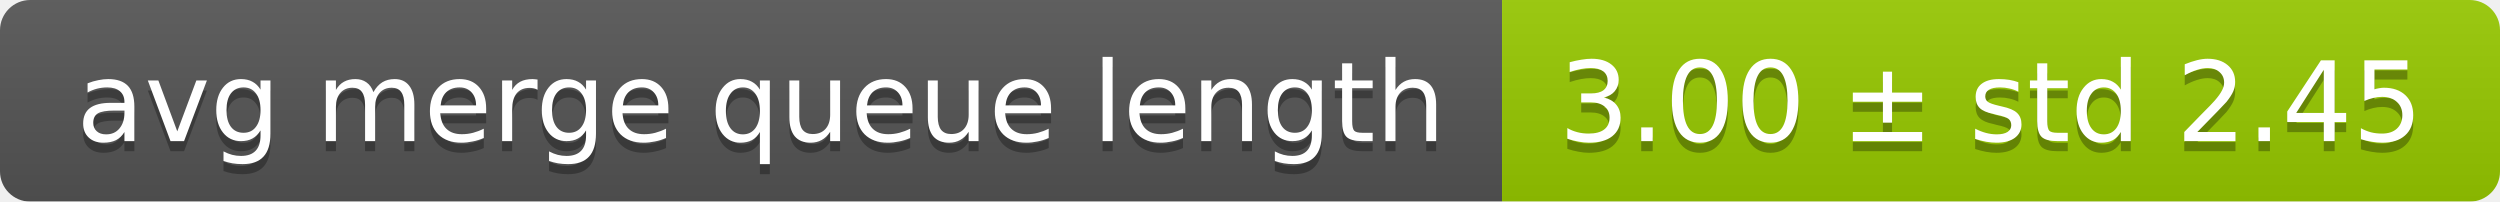
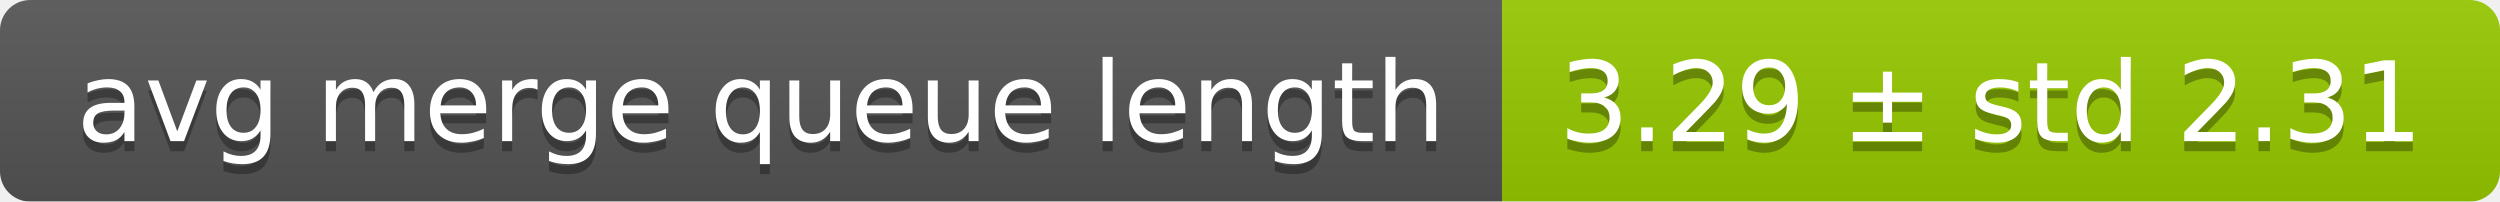
<svg xmlns="http://www.w3.org/2000/svg" width="248" height="20">
  <linearGradient id="smooth" x2="0" y2="100%">
    <stop offset="0" stop-color="#bbb" stop-opacity=".1" />
    <stop offset="1" stop-opacity=".1" />
  </linearGradient>
  <mask id="round">
    <rect width="248" height="20" rx="3" fill="#fff" />
  </mask>
  <g mask="url(#round)">
    <rect width="149" height="20" fill="#555" />
    <rect x="149" width="99" height="20" fill="#97ca00" />
    <rect width="248" height="20" fill="url(#smooth)" />
  </g>
  <g fill="#fff" text-anchor="middle" font-family="DejaVu Sans,Verdana,Geneva,sans-serif" font-size="11">
    <text x="75.5" y="15" fill="#010101" fill-opacity=".3">avg merge queue length</text>
    <text x="75.5" y="14">avg merge queue length</text>
-     <text x="197.5" y="15" fill="#010101" fill-opacity=".3">3.00 ± std 2.45</text>
-     <text x="197.5" y="14">3.00 ± std 2.45</text>
+     <text x="197.5" y="15" fill="#010101" fill-opacity=".3">3.29 ± std 2.31</text>
+     <text x="197.5" y="14">3.29 ± std 2.31</text>
  </g>
</svg>
